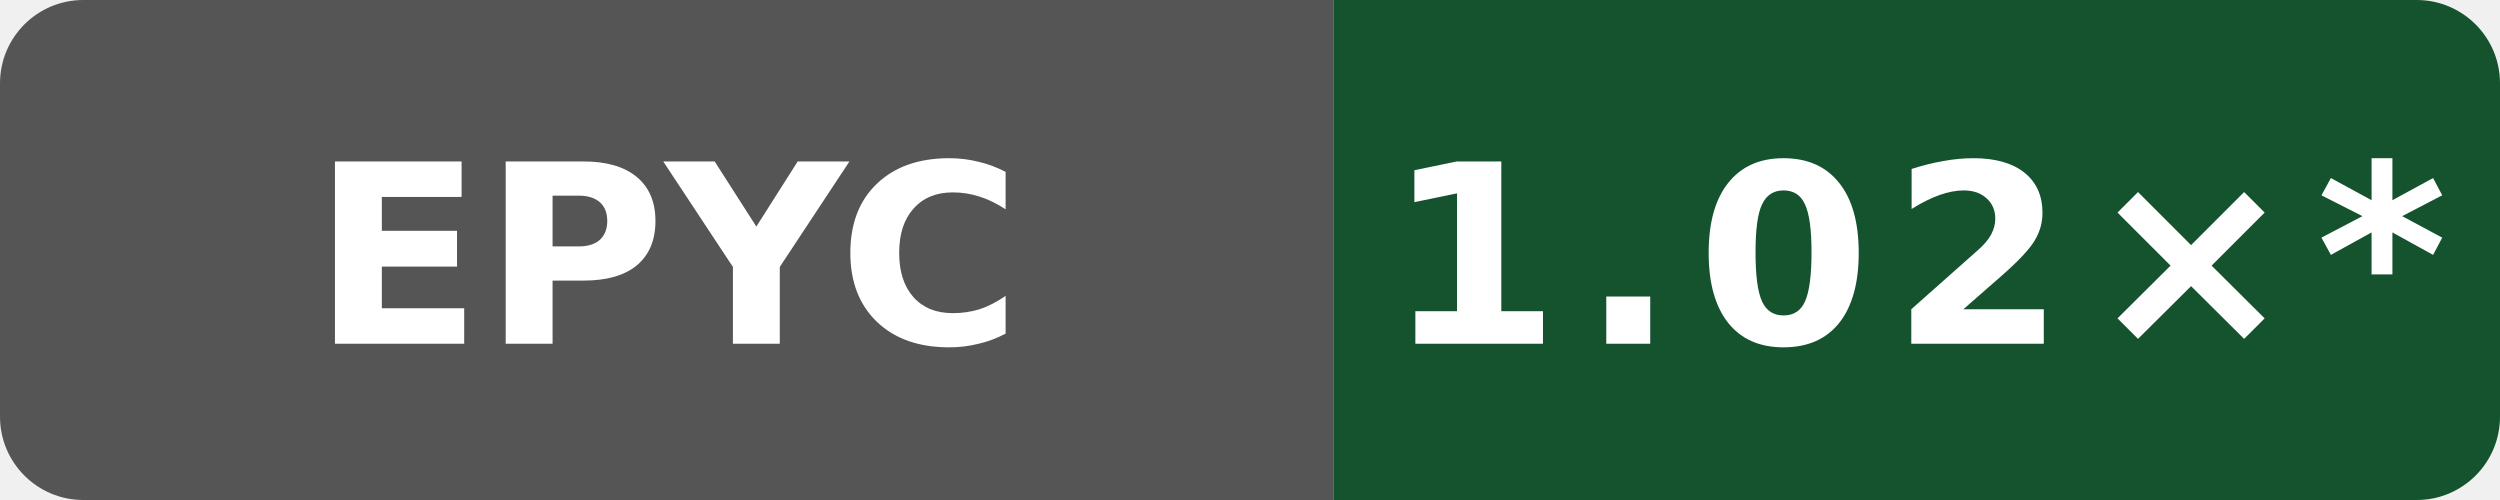
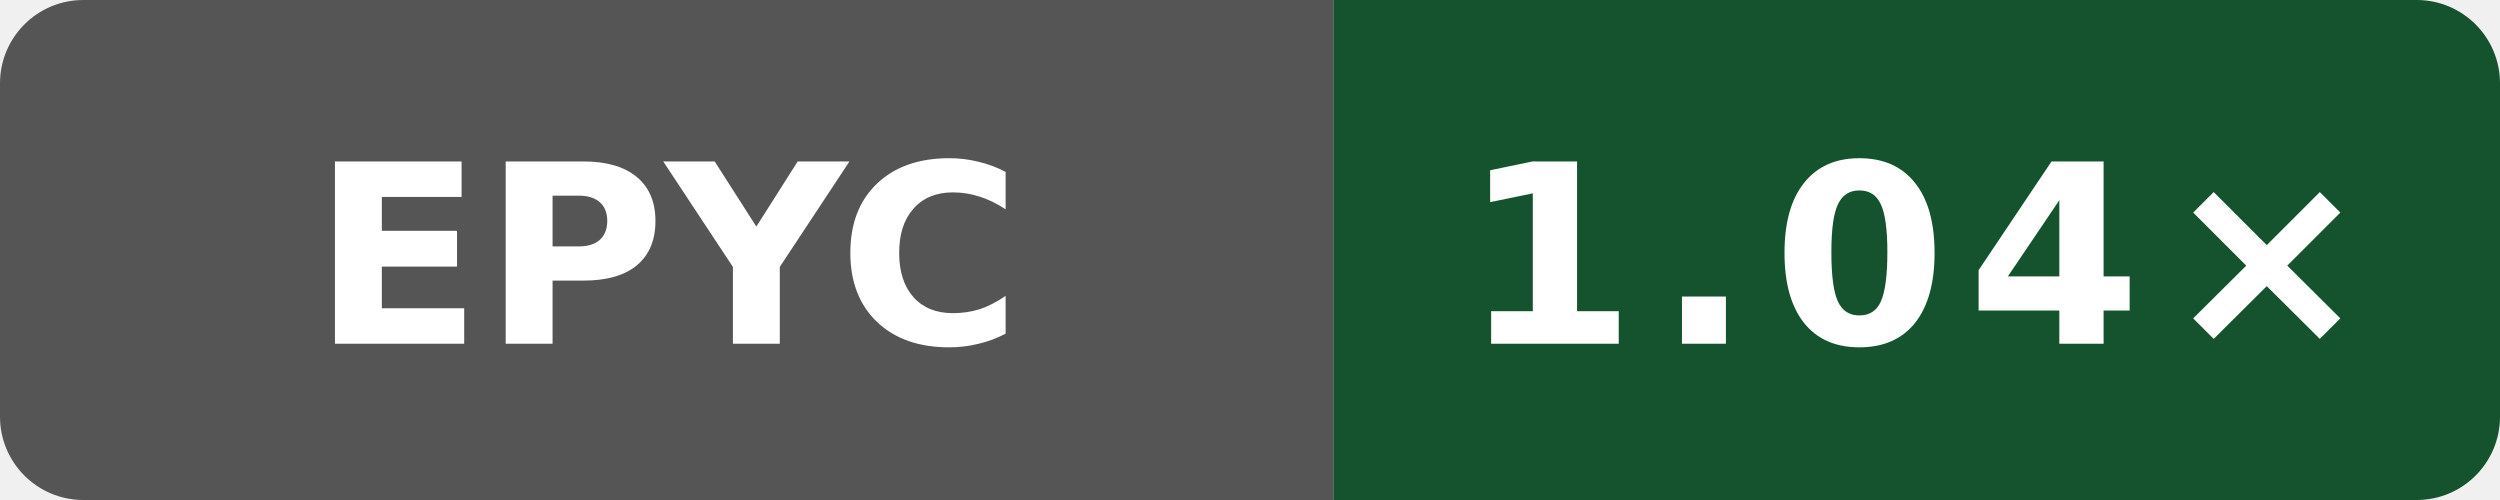
- <svg xmlns="http://www.w3.org/2000/svg" data-original-label="WASI cppgm rebuild vs Clang; AMD EPYC 9V45 96-Core Processor" data-original-message="1.02×" width="120" height="24" viewBox="0 0 120 24" role="img" aria-label="WASI cppgm rebuild vs Clang; AMD EPYC 9V45 96-Core Processor; measured 97a28380aa74562cd03e9993b31f647e6729dd97; 63 commits behind main: 1.02×*">
+ <svg xmlns="http://www.w3.org/2000/svg" data-original-label="WASI cppgm rebuild vs Clang; AMD EPYC 7763 64-Core Processor" data-original-message="1.04×" width="120" height="24" viewBox="0 0 120 24" role="img" aria-label="WASI cppgm rebuild vs Clang; AMD EPYC 7763 64-Core Processor; measured b8749c61550bdf9b4d65e7e01182a1f856100a46; 0 commits behind main: 1.04×">
  <defs>
    <clipPath id="badge">
      <rect width="120" height="24" rx="4" />
    </clipPath>
  </defs>
  <g clip-path="url(#badge)">
    <rect width="64" height="24" fill="#555" />
    <rect x="64" width="56" height="24" fill="#14532d" />
  </g>
  <text x="32" y="16.5" fill="#fff" text-anchor="middle" font-family="Verdana,Geneva,DejaVu Sans,sans-serif" font-size="12" font-weight="700" textLength="31" lengthAdjust="spacingAndGlyphs">EPYC</text>
-   <text x="92" y="16.5" fill="#fff" text-anchor="middle" font-family="Verdana,Geneva,DejaVu Sans,sans-serif" font-size="12" font-weight="700" letter-spacing="1" textLength="44" lengthAdjust="spacingAndGlyphs">1.02×*</text>
+   <text x="92" y="16.5" fill="#fff" text-anchor="middle" font-family="Verdana,Geneva,DejaVu Sans,sans-serif" font-size="12" font-weight="700" letter-spacing="1" textLength="39" lengthAdjust="spacingAndGlyphs">1.04×</text>
</svg>
